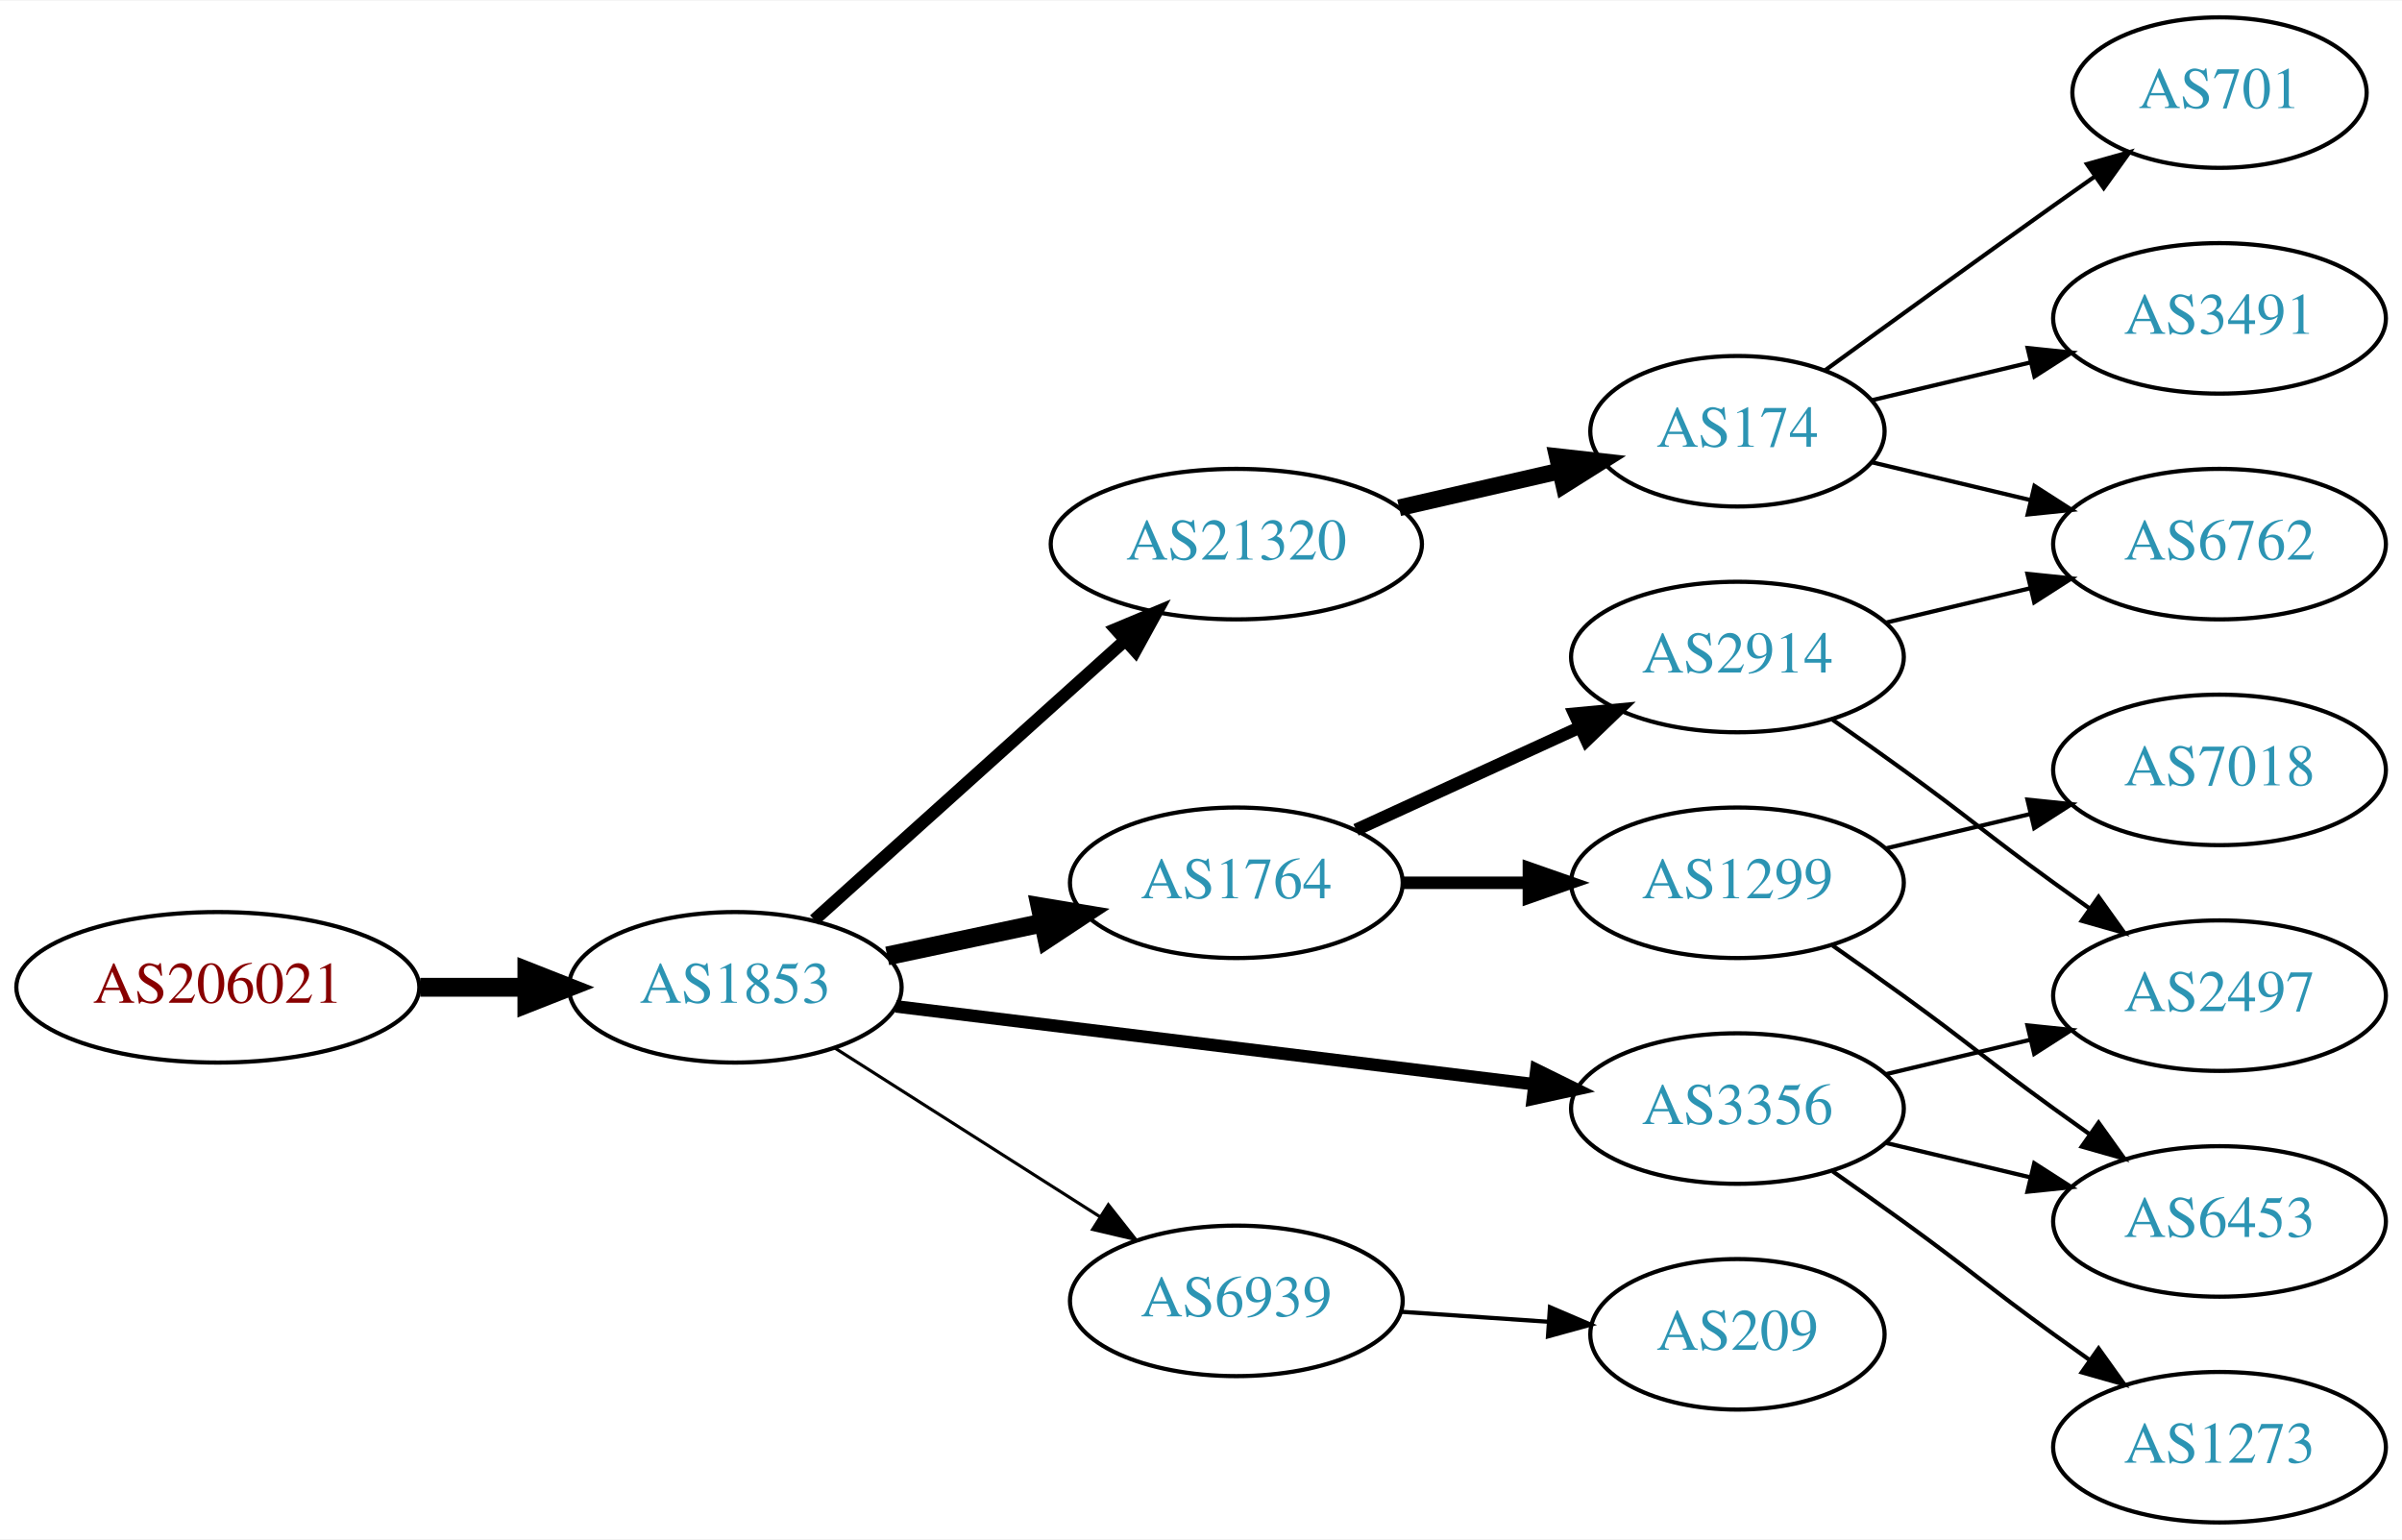
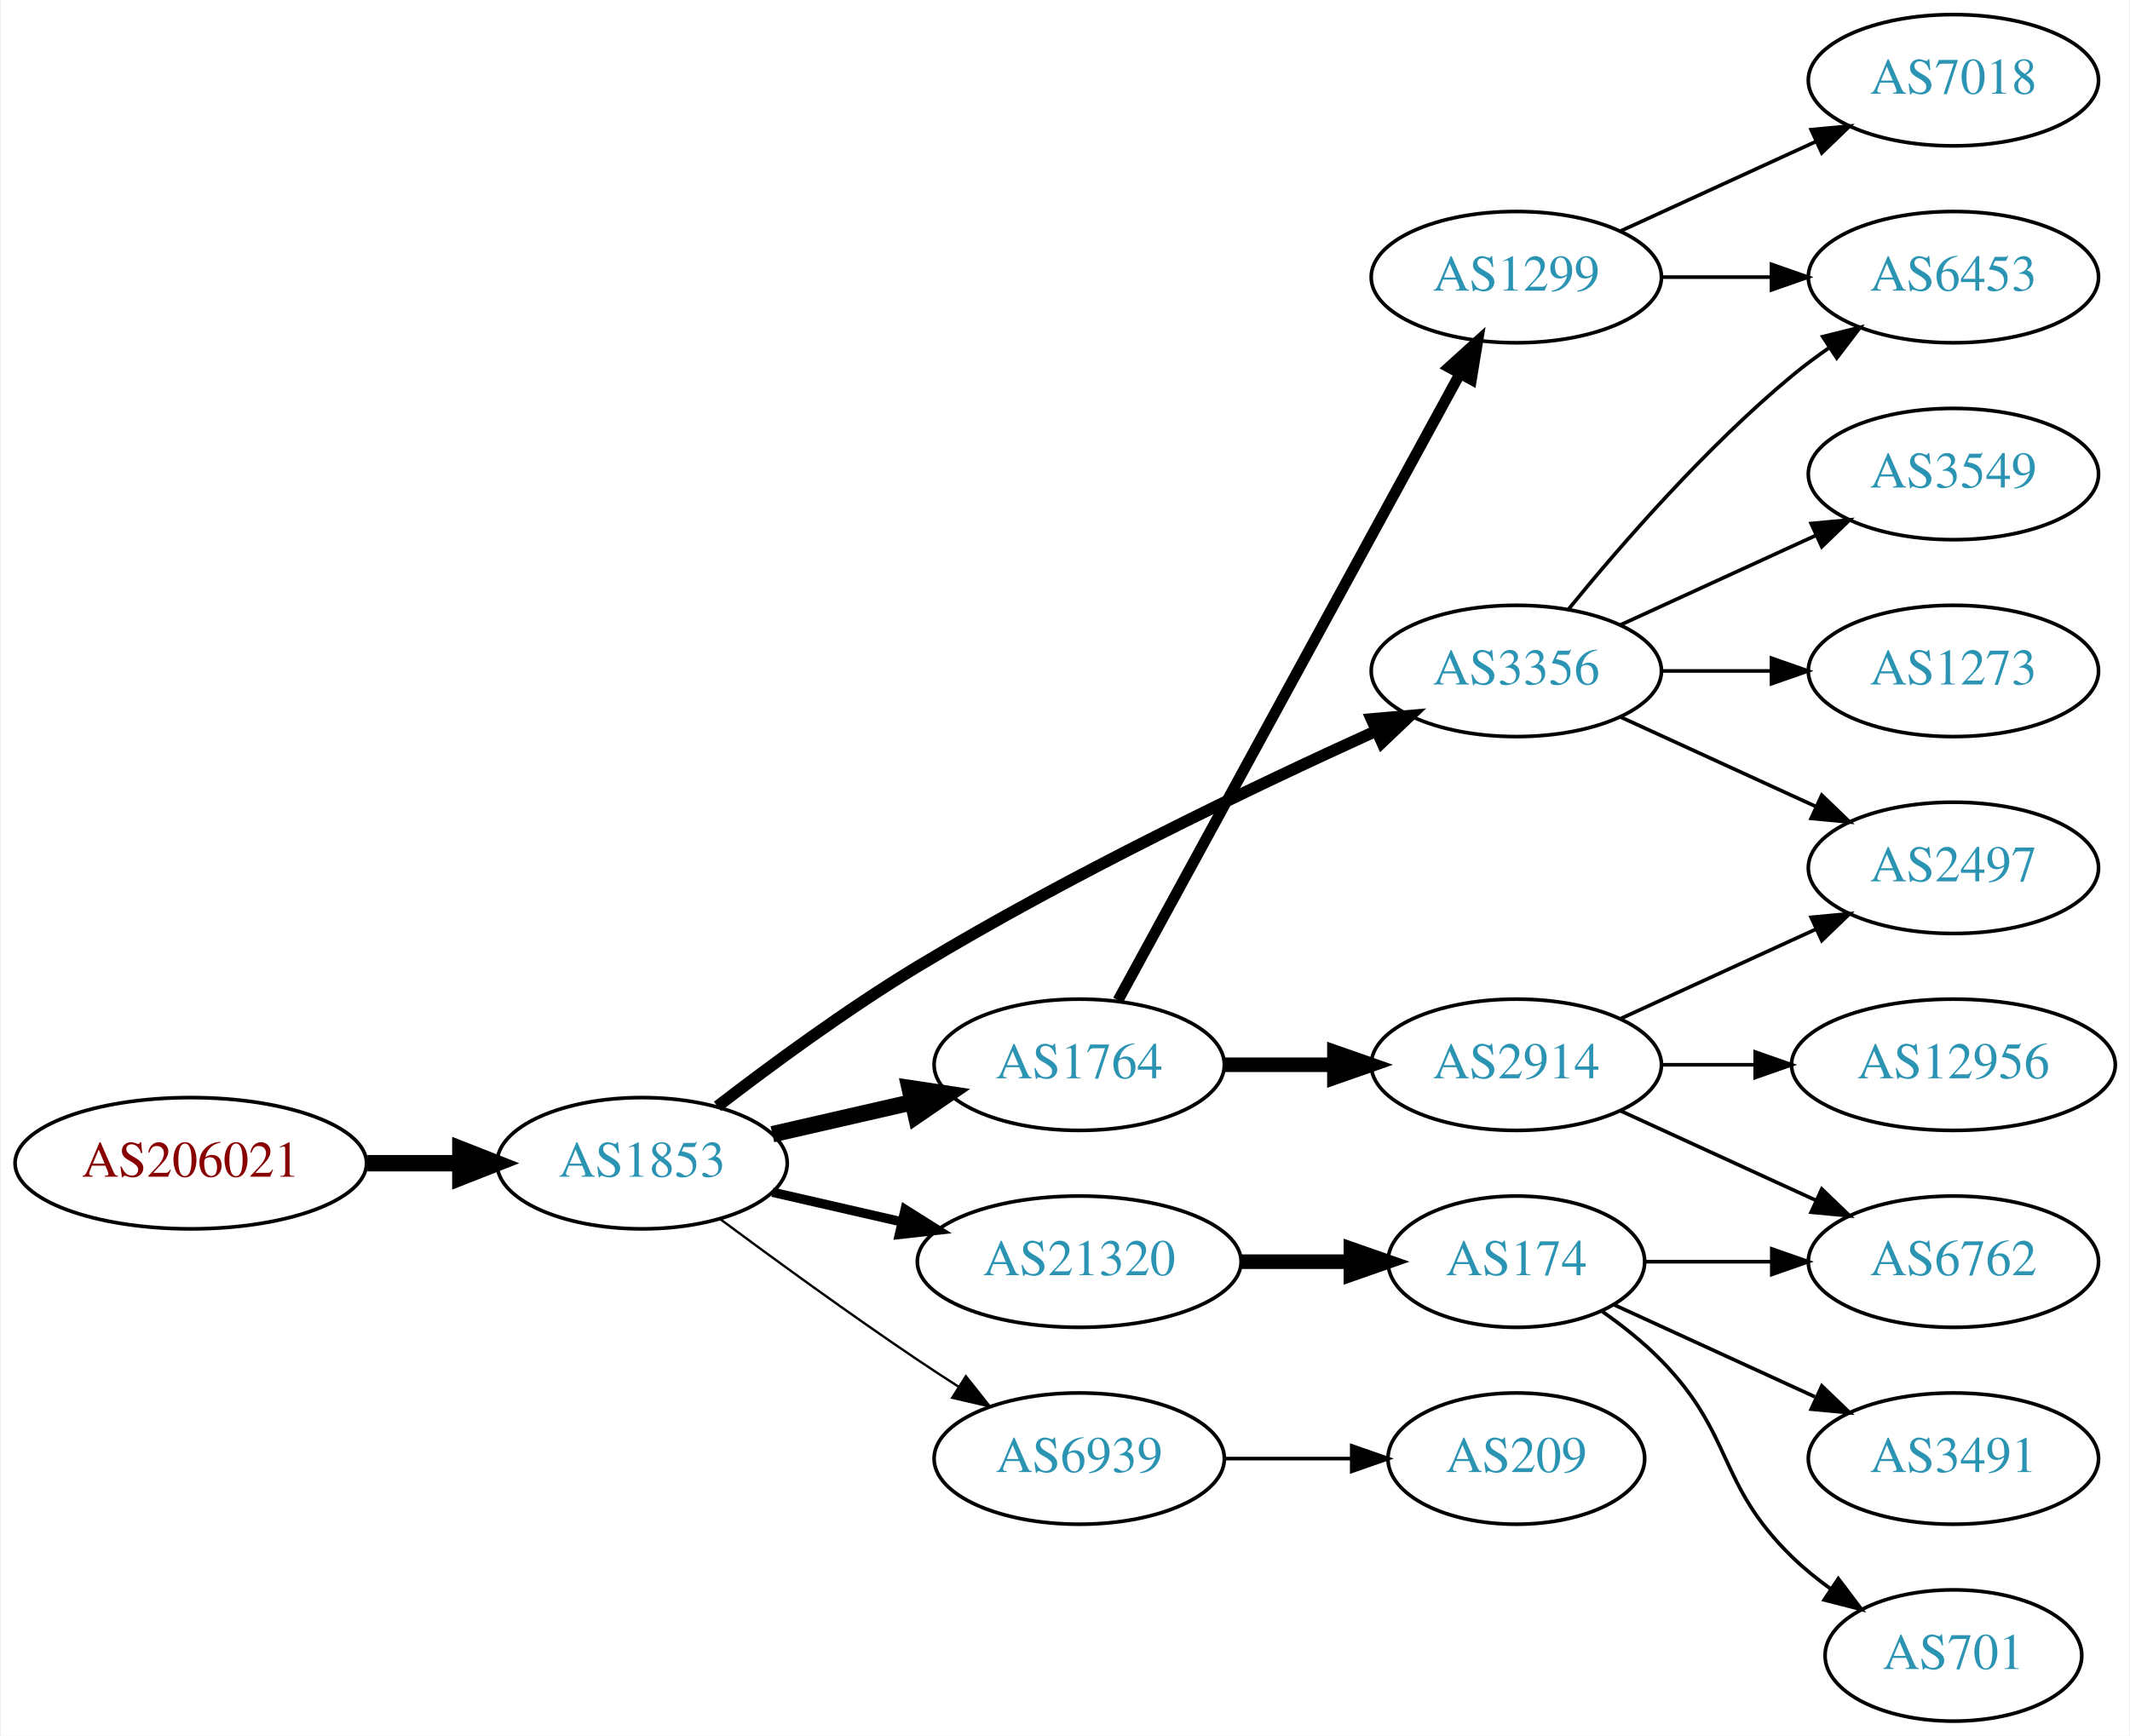
- <svg xmlns="http://www.w3.org/2000/svg" xmlns:xlink="http://www.w3.org/1999/xlink" width="574pt" height="368pt" viewBox="0.00 0.00 574.46 368.00">
-   <g id="graph0" class="graph" transform="scale(1 1) rotate(0) translate(4 364)">
-     <polygon fill="white" stroke="none" points="-4,4 -4,-364 570.463,-364 570.463,4 -4,4" />
+ <svg xmlns="http://www.w3.org/2000/svg" xmlns:xlink="http://www.w3.org/1999/xlink" width="584pt" height="476pt" viewBox="0.00 0.00 583.56 476.00">
+   <g id="graph0" class="graph" transform="scale(1 1) rotate(0) translate(4 472)">
+     <polygon fill="white" stroke="none" points="-4,4 -4,-472 579.562,-472 579.562,4 -4,4" />
    <g id="node1" class="node">
      <g id="a_node1">
        <a xlink:href="/asn/206021" xlink:title="AS206021 ~ Wirtschaftskammer Steiermark [AT]">
-           <ellipse fill="#ffffff" stroke="black" cx="48.096" cy="-128" rx="48.192" ry="18" />
-           <text text-anchor="middle" x="48.096" y="-124.3" font-family="Times,serif" font-size="14.00" fill="#880000">AS206021</text>
+           <ellipse fill="#ffffff" stroke="black" cx="48.096" cy="-153" rx="48.192" ry="18" />
+           <text text-anchor="middle" x="48.096" y="-149.3" font-family="Times,serif" font-size="14.00" fill="#880000">AS206021</text>
        </a>
      </g>
    </g>
    <g id="node2" class="node">
      <g id="a_node2">
        <a xlink:href="/asn/1853" xlink:title="AS1853 ~ ACOnet Backbone [AT]">
-           <ellipse fill="#ffffff" stroke="black" cx="171.838" cy="-128" rx="39.794" ry="18" />
-           <text text-anchor="middle" x="171.838" y="-124.3" font-family="Times,serif" font-size="14.00" fill="#2c94b3">AS1853</text>
+           <ellipse fill="#ffffff" stroke="black" cx="171.838" cy="-153" rx="39.794" ry="18" />
+           <text text-anchor="middle" x="171.838" y="-149.3" font-family="Times,serif" font-size="14.00" fill="#2c94b3">AS1853</text>
        </a>
      </g>
    </g>
    <g id="edge1" class="edge">
-       <path fill="none" stroke="black" stroke-width="4.5" d="M96.513,-128C104.867,-128 113.577,-128 121.969,-128" />
-       <polygon fill="black" stroke="black" stroke-width="4.5" points="122.004,-131.938 132.004,-128 122.004,-124.063 122.004,-131.938" />
+       <path fill="none" stroke="black" stroke-width="4.5" d="M96.513,-153C104.867,-153 113.577,-153 121.969,-153" />
+       <polygon fill="black" stroke="black" stroke-width="4.5" points="122.004,-156.938 132.004,-153 122.004,-149.063 122.004,-156.938" />
    </g>
    <g id="node3" class="node">
      <g id="a_node3">
-         <a xlink:href="/asn/21320" xlink:title="AS21320 ~ GEANT Vereniging [EU]">
-           <ellipse fill="#ffffff" stroke="black" cx="291.681" cy="-234" rx="44.393" ry="18" />
-           <text text-anchor="middle" x="291.681" y="-230.3" font-family="Times,serif" font-size="14.00" fill="#2c94b3">AS21320</text>
+         <a xlink:href="/asn/1764" xlink:title="AS1764 ~ NEXTLAYER-AS [AT]">
+           <ellipse fill="#ffffff" stroke="black" cx="291.681" cy="-180" rx="39.794" ry="18" />
+           <text text-anchor="middle" x="291.681" y="-176.3" font-family="Times,serif" font-size="14.00" fill="#2c94b3">AS1764</text>
        </a>
      </g>
    </g>
    <g id="edge2" class="edge">
-       <path fill="none" stroke="black" stroke-width="3" d="M190.736,-144.099C210.549,-161.921 242.648,-190.794 265.108,-210.997" />
-       <polygon fill="black" stroke="black" stroke-width="3" points="262.839,-213.664 272.614,-217.749 267.52,-208.46 262.839,-213.664" />
+       <path fill="none" stroke="black" stroke-width="4.5" d="M207.557,-160.955C219.557,-163.704 233.178,-166.825 245.871,-169.733" />
+       <polygon fill="black" stroke="black" stroke-width="4.5" points="245.175,-173.613 255.802,-172.009 246.934,-165.937 245.175,-173.613" />
    </g>
    <g id="node4" class="node">
      <g id="a_node4">
-         <a xlink:href="/asn/1764" xlink:title="AS1764 ~ NEXTLAYER-AS [AT]">
-           <ellipse fill="#ffffff" stroke="black" cx="291.681" cy="-153" rx="39.794" ry="18" />
-           <text text-anchor="middle" x="291.681" y="-149.3" font-family="Times,serif" font-size="14.00" fill="#2c94b3">AS1764</text>
+         <a xlink:href="/asn/3356" xlink:title="AS3356 ~ Level 3 Parent, LLC [US]">
+           <ellipse fill="#ffffff" stroke="black" cx="411.523" cy="-288" rx="39.794" ry="18" />
+           <text text-anchor="middle" x="411.523" y="-284.3" font-family="Times,serif" font-size="14.00" fill="#2c94b3">AS3356</text>
        </a>
      </g>
    </g>
    <g id="edge3" class="edge">
-       <path fill="none" stroke="black" stroke-width="4.5" d="M208.195,-135.501C219.847,-137.973 232.971,-140.757 245.267,-143.366" />
-       <polygon fill="black" stroke="black" stroke-width="4.5" points="244.749,-147.281 255.349,-145.504 246.384,-139.577 244.749,-147.281" />
+       <path fill="none" stroke="black" stroke-width="3.214" d="M192.498,-168.598C207.205,-179.921 228.047,-195.251 247.484,-207 288.967,-232.074 339.259,-256.175 372.919,-271.471" />
+       <polygon fill="black" stroke="black" stroke-width="3.214" points="371.821,-274.815 382.376,-275.735 374.699,-268.434 371.821,-274.815" />
    </g>
    <g id="node5" class="node">
      <g id="a_node5">
-         <a xlink:href="/asn/3356" xlink:title="AS3356 ~ Level 3 Parent, LLC [US]">
-           <ellipse fill="#ffffff" stroke="black" cx="411.523" cy="-99" rx="39.794" ry="18" />
-           <text text-anchor="middle" x="411.523" y="-95.3" font-family="Times,serif" font-size="14.00" fill="#2c94b3">AS3356</text>
+         <a xlink:href="/asn/21320" xlink:title="AS21320 ~ GEANT Vereniging [EU]">
+           <ellipse fill="#ffffff" stroke="black" cx="291.681" cy="-126" rx="44.393" ry="18" />
+           <text text-anchor="middle" x="291.681" y="-122.3" font-family="Times,serif" font-size="14.00" fill="#2c94b3">AS21320</text>
        </a>
      </g>
    </g>
    <g id="edge4" class="edge">
-       <path fill="none" stroke="black" stroke-width="3" d="M210.238,-123.437C251.475,-118.405 317.919,-110.299 362.861,-104.815" />
-       <polygon fill="black" stroke="black" stroke-width="3" points="363.447,-108.27 372.949,-103.584 362.599,-101.321 363.447,-108.27" />
+       <path fill="none" stroke="black" stroke-width="2.571" d="M207.557,-145.045C218.696,-142.493 231.231,-139.621 243.124,-136.896" />
+       <polygon fill="black" stroke="black" stroke-width="2.571" points="243.953,-140.297 252.918,-134.652 242.389,-133.474 243.953,-140.297" />
    </g>
    <g id="node6" class="node">
      <g id="a_node6">
        <a xlink:href="/asn/6939" xlink:title="AS6939 ~ Hurricane Electric LLC [US]">
-           <ellipse fill="#ffffff" stroke="black" cx="291.681" cy="-53" rx="39.794" ry="18" />
-           <text text-anchor="middle" x="291.681" y="-49.3" font-family="Times,serif" font-size="14.00" fill="#2c94b3">AS6939</text>
+           <ellipse fill="#ffffff" stroke="black" cx="291.681" cy="-72" rx="39.794" ry="18" />
+           <text text-anchor="middle" x="291.681" y="-68.3" font-family="Times,serif" font-size="14.00" fill="#2c94b3">AS6939</text>
        </a>
      </g>
    </g>
    <g id="edge5" class="edge">
-       <path fill="none" stroke="black" stroke-width="0.75" d="M195.559,-113.539C213.62,-102.045 239.09,-85.835 259.129,-73.081" />
-       <polygon fill="black" stroke="black" stroke-width="0.75" points="261.07,-75.994 267.627,-67.672 257.311,-70.089 261.07,-75.994" />
+       <path fill="none" stroke="black" stroke-width="0.643" d="M193.168,-137.723C208.031,-126.696 228.775,-111.593 247.484,-99 251.033,-96.611 254.784,-94.161 258.532,-91.758" />
+       <polygon fill="black" stroke="black" stroke-width="0.643" points="260.6,-94.591 267.181,-86.288 256.858,-88.675 260.6,-94.591" />
    </g>
    <g id="node7" class="node">
      <g id="a_node7">
+         <a xlink:href="/asn/2914" xlink:title="AS2914 ~ NTT America, Inc. [US]">
+           <ellipse fill="#ffffff" stroke="black" cx="411.523" cy="-180" rx="39.794" ry="18" />
+           <text text-anchor="middle" x="411.523" y="-176.3" font-family="Times,serif" font-size="14.00" fill="#2c94b3">AS2914</text>
+         </a>
+       </g>
+     </g>
+     <g id="edge6" class="edge">
+       <path fill="none" stroke="black" stroke-width="4" d="M331.593,-180C341.146,-180 351.496,-180 361.459,-180" />
+       <polygon fill="black" stroke="black" stroke-width="4" points="361.651,-183.5 371.651,-180 361.651,-176.5 361.651,-183.5" />
+     </g>
+     <g id="node8" class="node">
+       <g id="a_node8">
+         <a xlink:href="/asn/1299" xlink:title="AS1299 ~ Telia Carrier [EU]">
+           <ellipse fill="#ffffff" stroke="black" cx="411.523" cy="-396" rx="39.794" ry="18" />
+           <text text-anchor="middle" x="411.523" y="-392.3" font-family="Times,serif" font-size="14.00" fill="#2c94b3">AS1299</text>
+         </a>
+       </g>
+     </g>
+     <g id="edge7" class="edge">
+       <path fill="none" stroke="black" stroke-width="3" d="M302.324,-197.676C323.006,-235.584 371.718,-324.873 396.097,-369.559" />
+       <polygon fill="black" stroke="black" stroke-width="3" points="393.05,-371.28 400.912,-378.383 399.195,-367.928 393.05,-371.28" />
+     </g>
+     <g id="node9" class="node">
+       <g id="a_node9">
+         <a xlink:href="/asn/2497" xlink:title="AS2497 ~ Internet Initiative Japan Inc. [JP]">
+           <ellipse fill="#ffffff" stroke="black" cx="531.366" cy="-234" rx="39.794" ry="18" />
+           <text text-anchor="middle" x="531.366" y="-230.3" font-family="Times,serif" font-size="14.00" fill="#2c94b3">AS2497</text>
+         </a>
+       </g>
+     </g>
+     <g id="edge12" class="edge">
+       <path fill="none" stroke="black" d="M440.152,-275.339C456.109,-268.027 476.379,-258.739 493.662,-250.819" />
+       <polygon fill="black" stroke="black" points="495.277,-253.929 502.91,-246.581 492.361,-247.565 495.277,-253.929" />
+     </g>
+     <g id="node12" class="node">
+       <g id="a_node12">
+         <a xlink:href="/asn/6453" xlink:title="AS6453 ~ TATA COMMUNICATIONS (AMERICA) INC [US]">
+           <ellipse fill="#ffffff" stroke="black" cx="531.366" cy="-396" rx="39.794" ry="18" />
+           <text text-anchor="middle" x="531.366" y="-392.3" font-family="Times,serif" font-size="14.00" fill="#2c94b3">AS6453</text>
+         </a>
+       </g>
+     </g>
+     <g id="edge11" class="edge">
+       <path fill="none" stroke="black" d="M425.942,-305.065C440.057,-322.375 463.471,-349.345 487.17,-369 490.386,-371.668 493.886,-374.27 497.457,-376.741" />
+       <polygon fill="black" stroke="black" points="495.535,-379.666 505.813,-382.236 499.381,-373.817 495.535,-379.666" />
+     </g>
+     <g id="node13" class="node">
+       <g id="a_node13">
+         <a xlink:href="/asn/1273" xlink:title="AS1273 ~ Vodafone Group PLC [EU]">
+           <ellipse fill="#ffffff" stroke="black" cx="531.366" cy="-288" rx="39.794" ry="18" />
+           <text text-anchor="middle" x="531.366" y="-284.3" font-family="Times,serif" font-size="14.00" fill="#2c94b3">AS1273</text>
+         </a>
+       </g>
+     </g>
+     <g id="edge13" class="edge">
+       <path fill="none" stroke="black" d="M451.436,-288C460.989,-288 471.339,-288 481.301,-288" />
+       <polygon fill="black" stroke="black" points="481.494,-291.5 491.494,-288 481.494,-284.5 481.494,-291.5" />
+     </g>
+     <g id="node14" class="node">
+       <g id="a_node14">
+         <a xlink:href="/asn/3549" xlink:title="AS3549 ~ Level 3 Parent, LLC [US]">
+           <ellipse fill="#ffffff" stroke="black" cx="531.366" cy="-342" rx="39.794" ry="18" />
+           <text text-anchor="middle" x="531.366" y="-338.3" font-family="Times,serif" font-size="14.00" fill="#2c94b3">AS3549</text>
+         </a>
+       </g>
+     </g>
+     <g id="edge14" class="edge">
+       <path fill="none" stroke="black" d="M440.152,-300.661C456.109,-307.973 476.379,-317.261 493.662,-325.181" />
+       <polygon fill="black" stroke="black" points="492.361,-328.435 502.91,-329.419 495.277,-322.071 492.361,-328.435" />
+     </g>
+     <g id="node16" class="node">
+       <g id="a_node16">
        <a xlink:href="/asn/174" xlink:title="AS174 ~ Cogent Communications [US]">
-           <ellipse fill="#ffffff" stroke="black" cx="411.523" cy="-261" rx="35.194" ry="18" />
-           <text text-anchor="middle" x="411.523" y="-257.3" font-family="Times,serif" font-size="14.00" fill="#2c94b3">AS174</text>
-         </a>
-       </g>
-     </g>
-     <g id="edge6" class="edge">
-       <path fill="none" stroke="black" stroke-width="4" d="M330.615,-242.692C342.932,-245.514 356.657,-248.658 369.208,-251.534" />
-       <polygon fill="black" stroke="black" stroke-width="4" points="368.443,-254.949 378.972,-253.771 370.007,-248.126 368.443,-254.949" />
+           <ellipse fill="#ffffff" stroke="black" cx="411.523" cy="-126" rx="35.194" ry="18" />
+           <text text-anchor="middle" x="411.523" y="-122.3" font-family="Times,serif" font-size="14.00" fill="#2c94b3">AS174</text>
+         </a>
+       </g>
+     </g>
+     <g id="edge17" class="edge">
+       <path fill="none" stroke="black" stroke-width="4" d="M335.892,-126C345.74,-126 356.219,-126 366.116,-126" />
+       <polygon fill="black" stroke="black" stroke-width="4" points="366.168,-129.5 376.168,-126 366.168,-122.5 366.168,-129.5" />
+     </g>
+     <g id="node19" class="node">
+       <g id="a_node19">
+         <a xlink:href="/asn/209" xlink:title="AS209 ~ CenturyLink Communications, LLC [US]">
+           <ellipse fill="#ffffff" stroke="black" cx="411.523" cy="-72" rx="35.194" ry="18" />
+           <text text-anchor="middle" x="411.523" y="-68.3" font-family="Times,serif" font-size="14.00" fill="#2c94b3">AS209</text>
+         </a>
+       </g>
+     </g>
+     <g id="edge21" class="edge">
+       <path fill="none" stroke="black" d="M331.593,-72C342.68,-72 354.839,-72 366.222,-72" />
+       <polygon fill="black" stroke="black" points="366.404,-75.5 376.404,-72 366.403,-68.5 366.404,-75.5" />
+     </g>
+     <g id="edge8" class="edge">
+       <path fill="none" stroke="black" d="M440.152,-192.661C456.109,-199.973 476.379,-209.261 493.662,-217.181" />
+       <polygon fill="black" stroke="black" points="492.361,-220.435 502.91,-221.419 495.277,-214.071 492.361,-220.435" />
+     </g>
+     <g id="node10" class="node">
+       <g id="a_node10">
+         <a xlink:href="/asn/12956" xlink:title="AS12956 ~ TELXIUS [ES]">
+           <ellipse fill="#ffffff" stroke="black" cx="531.366" cy="-180" rx="44.393" ry="18" />
+           <text text-anchor="middle" x="531.366" y="-176.3" font-family="Times,serif" font-size="14.00" fill="#2c94b3">AS12956</text>
+         </a>
+       </g>
+     </g>
+     <g id="edge9" class="edge">
+       <path fill="none" stroke="black" d="M451.436,-180C459.538,-180 468.214,-180 476.74,-180" />
+       <polygon fill="black" stroke="black" points="477.018,-183.5 487.017,-180 477.017,-176.5 477.018,-183.5" />
    </g>
    <g id="node11" class="node">
      <g id="a_node11">
-         <a xlink:href="/asn/1299" xlink:title="AS1299 ~ Telia Carrier [EU]">
-           <ellipse fill="#ffffff" stroke="black" cx="411.523" cy="-153" rx="39.794" ry="18" />
-           <text text-anchor="middle" x="411.523" y="-149.3" font-family="Times,serif" font-size="14.00" fill="#2c94b3">AS1299</text>
+         <a xlink:href="/asn/6762" xlink:title="AS6762 ~ TELECOM ITALIA SPARKLE S.p.A. [IT]">
+           <ellipse fill="#ffffff" stroke="black" cx="531.366" cy="-126" rx="39.794" ry="18" />
+           <text text-anchor="middle" x="531.366" y="-122.3" font-family="Times,serif" font-size="14.00" fill="#2c94b3">AS6762</text>
        </a>
      </g>
    </g>
    <g id="edge10" class="edge">
-       <path fill="none" stroke="black" stroke-width="3" d="M331.593,-153C341.146,-153 351.496,-153 361.459,-153" />
-       <polygon fill="black" stroke="black" stroke-width="3" points="361.651,-156.5 371.651,-153 361.651,-149.5 361.651,-156.5" />
-     </g>
-     <g id="node12" class="node">
-       <g id="a_node12">
-         <a xlink:href="/asn/2914" xlink:title="AS2914 ~ NTT America, Inc. [US]">
-           <ellipse fill="#ffffff" stroke="black" cx="411.523" cy="-207" rx="39.794" ry="18" />
-           <text text-anchor="middle" x="411.523" y="-203.3" font-family="Times,serif" font-size="14.00" fill="#2c94b3">AS2914</text>
-         </a>
-       </g>
-     </g>
-     <g id="edge11" class="edge">
-       <path fill="none" stroke="black" stroke-width="3" d="M320.309,-165.661C336.266,-172.973 356.537,-182.261 373.82,-190.181" />
-       <polygon fill="black" stroke="black" stroke-width="3" points="372.518,-193.435 383.067,-194.419 375.434,-187.071 372.518,-193.435" />
-     </g>
-     <g id="node13" class="node">
-       <g id="a_node13">
-         <a xlink:href="/asn/2497" xlink:title="AS2497 ~ Internet Initiative Japan Inc. [JP]">
-           <ellipse fill="#ffffff" stroke="black" cx="526.816" cy="-126" rx="39.794" ry="18" />
-           <text text-anchor="middle" x="526.816" y="-122.3" font-family="Times,serif" font-size="14.00" fill="#2c94b3">AS2497</text>
-         </a>
-       </g>
-     </g>
-     <g id="edge12" class="edge">
-       <path fill="none" stroke="black" d="M447.13,-107.248C458.002,-109.838 470.156,-112.735 481.598,-115.462" />
-       <polygon fill="black" stroke="black" points="480.882,-118.889 491.421,-117.803 482.505,-112.08 480.882,-118.889" />
-     </g>
-     <g id="node14" class="node">
-       <g id="a_node14">
-         <a xlink:href="/asn/1273" xlink:title="AS1273 ~ Vodafone Group PLC [EU]">
-           <ellipse fill="#ffffff" stroke="black" cx="526.816" cy="-18" rx="39.794" ry="18" />
-           <text text-anchor="middle" x="526.816" y="-14.3" font-family="Times,serif" font-size="14.00" fill="#2c94b3">AS1273</text>
-         </a>
-       </g>
-     </g>
-     <g id="edge13" class="edge">
-       <path fill="none" stroke="black" d="M434.28,-83.991C439.815,-80.121 445.733,-75.936 451.17,-72 467.369,-60.271 470.97,-56.729 487.17,-45 489.973,-42.971 492.904,-40.875 495.845,-38.791" />
-       <polygon fill="black" stroke="black" points="497.896,-41.627 504.059,-33.009 493.867,-35.903 497.896,-41.627" />
+       <path fill="none" stroke="black" d="M440.152,-167.339C456.109,-160.027 476.379,-150.739 493.662,-142.819" />
+       <polygon fill="black" stroke="black" points="495.277,-145.929 502.91,-138.581 492.361,-139.565 495.277,-145.929" />
+     </g>
+     <g id="edge16" class="edge">
+       <path fill="none" stroke="black" d="M451.436,-396C460.989,-396 471.339,-396 481.301,-396" />
+       <polygon fill="black" stroke="black" points="481.494,-399.5 491.494,-396 481.494,-392.5 481.494,-399.5" />
    </g>
    <g id="node15" class="node">
      <g id="a_node15">
-         <a xlink:href="/asn/6453" xlink:title="AS6453 ~ TATA COMMUNICATIONS (AMERICA) INC [US]">
-           <ellipse fill="#ffffff" stroke="black" cx="526.816" cy="-72" rx="39.794" ry="18" />
-           <text text-anchor="middle" x="526.816" y="-68.3" font-family="Times,serif" font-size="14.00" fill="#2c94b3">AS6453</text>
-         </a>
-       </g>
-     </g>
-     <g id="edge14" class="edge">
-       <path fill="none" stroke="black" d="M447.13,-90.752C458.002,-88.162 470.156,-85.265 481.598,-82.538" />
-       <polygon fill="black" stroke="black" points="482.505,-85.92 491.421,-80.197 480.882,-79.111 482.505,-85.92" />
+         <a xlink:href="/asn/7018" xlink:title="AS7018 ~ AT&amp;T Services, Inc. [US]">
+           <ellipse fill="#ffffff" stroke="black" cx="531.366" cy="-450" rx="39.794" ry="18" />
+           <text text-anchor="middle" x="531.366" y="-446.3" font-family="Times,serif" font-size="14.00" fill="#2c94b3">AS7018</text>
+         </a>
+       </g>
+     </g>
+     <g id="edge15" class="edge">
+       <path fill="none" stroke="black" d="M440.152,-408.661C456.109,-415.973 476.379,-425.261 493.662,-433.181" />
+       <polygon fill="black" stroke="black" points="492.361,-436.435 502.91,-437.419 495.277,-430.071 492.361,-436.435" />
+     </g>
+     <g id="edge18" class="edge">
+       <path fill="none" stroke="black" d="M446.925,-126C457.749,-126 469.916,-126 481.543,-126" />
+       <polygon fill="black" stroke="black" points="481.574,-129.5 491.574,-126 481.574,-122.5 481.574,-129.5" />
    </g>
    <g id="node17" class="node">
      <g id="a_node17">
-         <a xlink:href="/asn/209" xlink:title="AS209 ~ CenturyLink Communications, LLC [US]">
-           <ellipse fill="#ffffff" stroke="black" cx="411.523" cy="-45" rx="35.194" ry="18" />
-           <text text-anchor="middle" x="411.523" y="-41.3" font-family="Times,serif" font-size="14.00" fill="#2c94b3">AS209</text>
+         <a xlink:href="/asn/701" xlink:title="AS701 ~ UUNET [US]">
+           <ellipse fill="#ffffff" stroke="black" cx="531.366" cy="-18" rx="35.194" ry="18" />
+           <text text-anchor="middle" x="531.366" y="-14.3" font-family="Times,serif" font-size="14.00" fill="#2c94b3">AS701</text>
        </a>
      </g>
    </g>
    <g id="edge19" class="edge">
-       <path fill="none" stroke="black" d="M330.941,-50.403C342.272,-49.633 354.771,-48.785 366.439,-47.993" />
-       <polygon fill="black" stroke="black" points="366.69,-51.484 376.429,-47.315 366.215,-44.5 366.69,-51.484" />
-     </g>
-     <g id="node8" class="node">
-       <g id="a_node8">
-         <a xlink:href="/asn/6762" xlink:title="AS6762 ~ TELECOM ITALIA SPARKLE S.p.A. [IT]">
-           <ellipse fill="#ffffff" stroke="black" cx="526.816" cy="-234" rx="39.794" ry="18" />
-           <text text-anchor="middle" x="526.816" y="-230.3" font-family="Times,serif" font-size="14.00" fill="#2c94b3">AS6762</text>
-         </a>
-       </g>
-     </g>
-     <g id="edge7" class="edge">
-       <path fill="none" stroke="black" d="M443.781,-253.551C455.461,-250.767 468.956,-247.551 481.586,-244.541" />
-       <polygon fill="black" stroke="black" points="482.561,-247.907 491.477,-242.184 480.938,-241.097 482.561,-247.907" />
-     </g>
-     <g id="node9" class="node">
-       <g id="a_node9">
+       <path fill="none" stroke="black" d="M434.906,-112.468C440.548,-108.51 446.361,-103.914 451.17,-99 471.342,-78.383 466.476,-65.094 487.17,-45 490.397,-41.866 494.048,-38.911 497.827,-36.188" />
+       <polygon fill="black" stroke="black" points="499.805,-39.075 506.187,-30.617 495.924,-33.25 499.805,-39.075" />
+     </g>
+     <g id="node18" class="node">
+       <g id="a_node18">
        <a xlink:href="/asn/3491" xlink:title="AS3491 ~ PCCW Global, Inc. [US]">
-           <ellipse fill="#ffffff" stroke="black" cx="526.816" cy="-288" rx="39.794" ry="18" />
-           <text text-anchor="middle" x="526.816" y="-284.3" font-family="Times,serif" font-size="14.00" fill="#2c94b3">AS3491</text>
-         </a>
-       </g>
-     </g>
-     <g id="edge8" class="edge">
-       <path fill="none" stroke="black" d="M443.781,-268.449C455.461,-271.233 468.956,-274.449 481.586,-277.459" />
-       <polygon fill="black" stroke="black" points="480.938,-280.903 491.477,-279.816 482.561,-274.093 480.938,-280.903" />
-     </g>
-     <g id="node10" class="node">
-       <g id="a_node10">
-         <a xlink:href="/asn/701" xlink:title="AS701 ~ UUNET [US]">
-           <ellipse fill="#ffffff" stroke="black" cx="526.816" cy="-342" rx="35.194" ry="18" />
-           <text text-anchor="middle" x="526.816" y="-338.3" font-family="Times,serif" font-size="14.00" fill="#2c94b3">AS701</text>
-         </a>
-       </g>
-     </g>
-     <g id="edge9" class="edge">
-       <path fill="none" stroke="black" d="M432.419,-275.529C447.421,-286.45 468.528,-301.747 487.17,-315 490.38,-317.282 493.749,-319.661 497.103,-322.018" />
-       <polygon fill="black" stroke="black" points="495.116,-324.899 505.314,-327.77 499.132,-319.166 495.116,-324.899" />
-     </g>
-     <g id="edge18" class="edge">
-       <path fill="none" stroke="black" d="M434.28,-137.991C439.815,-134.121 445.733,-129.936 451.17,-126 467.369,-114.271 470.97,-110.729 487.17,-99 489.973,-96.971 492.904,-94.875 495.845,-92.79" />
-       <polygon fill="black" stroke="black" points="497.896,-95.627 504.059,-87.009 493.867,-89.903 497.896,-95.627" />
-     </g>
-     <g id="node16" class="node">
-       <g id="a_node16">
-         <a xlink:href="/asn/7018" xlink:title="AS7018 ~ AT&amp;T Services, Inc. [US]">
-           <ellipse fill="#ffffff" stroke="black" cx="526.816" cy="-180" rx="39.794" ry="18" />
-           <text text-anchor="middle" x="526.816" y="-176.3" font-family="Times,serif" font-size="14.00" fill="#2c94b3">AS7018</text>
-         </a>
-       </g>
-     </g>
-     <g id="edge17" class="edge">
-       <path fill="none" stroke="black" d="M447.13,-161.248C458.002,-163.838 470.156,-166.735 481.598,-169.462" />
-       <polygon fill="black" stroke="black" points="480.882,-172.889 491.421,-171.803 482.505,-166.08 480.882,-172.889" />
-     </g>
-     <g id="edge16" class="edge">
-       <path fill="none" stroke="black" d="M447.13,-215.248C458.002,-217.838 470.156,-220.735 481.598,-223.462" />
-       <polygon fill="black" stroke="black" points="480.882,-226.889 491.421,-225.803 482.505,-220.08 480.882,-226.889" />
-     </g>
-     <g id="edge15" class="edge">
-       <path fill="none" stroke="black" d="M434.28,-191.991C439.815,-188.121 445.733,-183.936 451.17,-180 467.369,-168.271 470.97,-164.729 487.17,-153 489.973,-150.971 492.904,-148.875 495.845,-146.79" />
-       <polygon fill="black" stroke="black" points="497.896,-149.627 504.059,-141.009 493.867,-143.903 497.896,-149.627" />
+           <ellipse fill="#ffffff" stroke="black" cx="531.366" cy="-72" rx="39.794" ry="18" />
+           <text text-anchor="middle" x="531.366" y="-68.3" font-family="Times,serif" font-size="14.00" fill="#2c94b3">AS3491</text>
+         </a>
+       </g>
+     </g>
+     <g id="edge20" class="edge">
+       <path fill="none" stroke="black" d="M438.384,-114.149C454.505,-106.762 475.507,-97.138 493.372,-88.952" />
+       <polygon fill="black" stroke="black" points="495.291,-91.923 502.924,-84.575 492.375,-85.559 495.291,-91.923" />
    </g>
  </g>
</svg>
